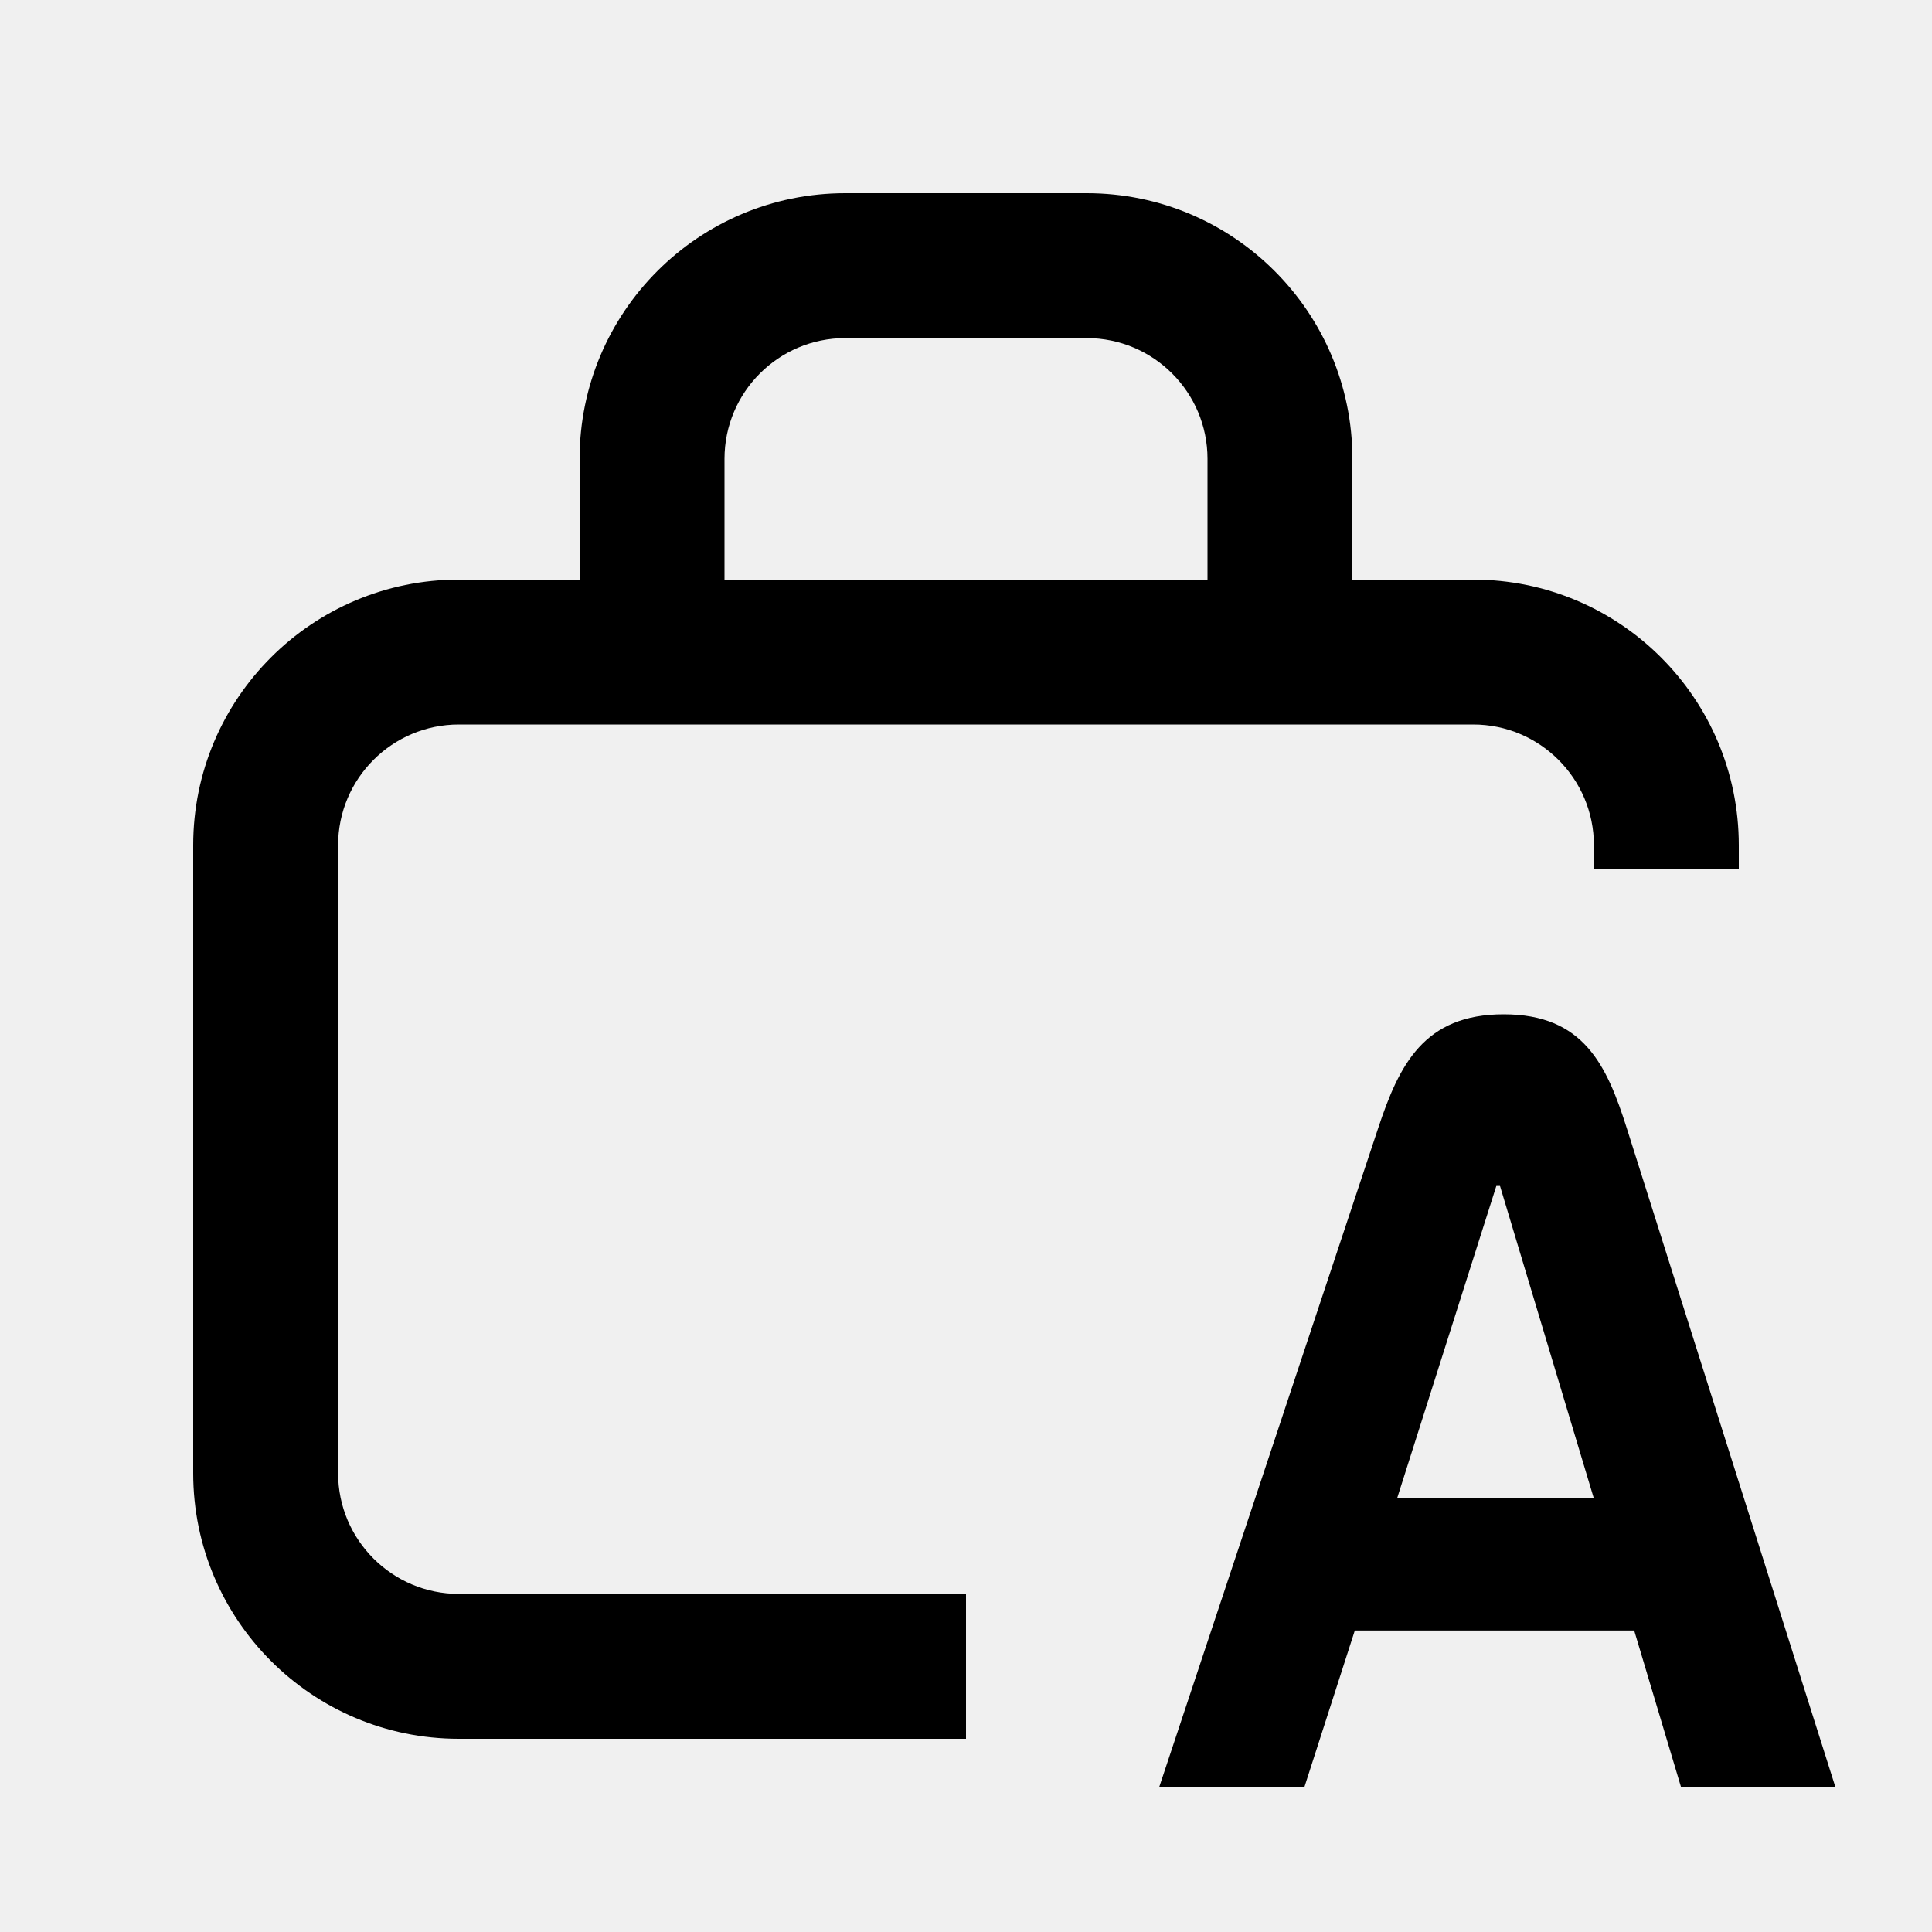
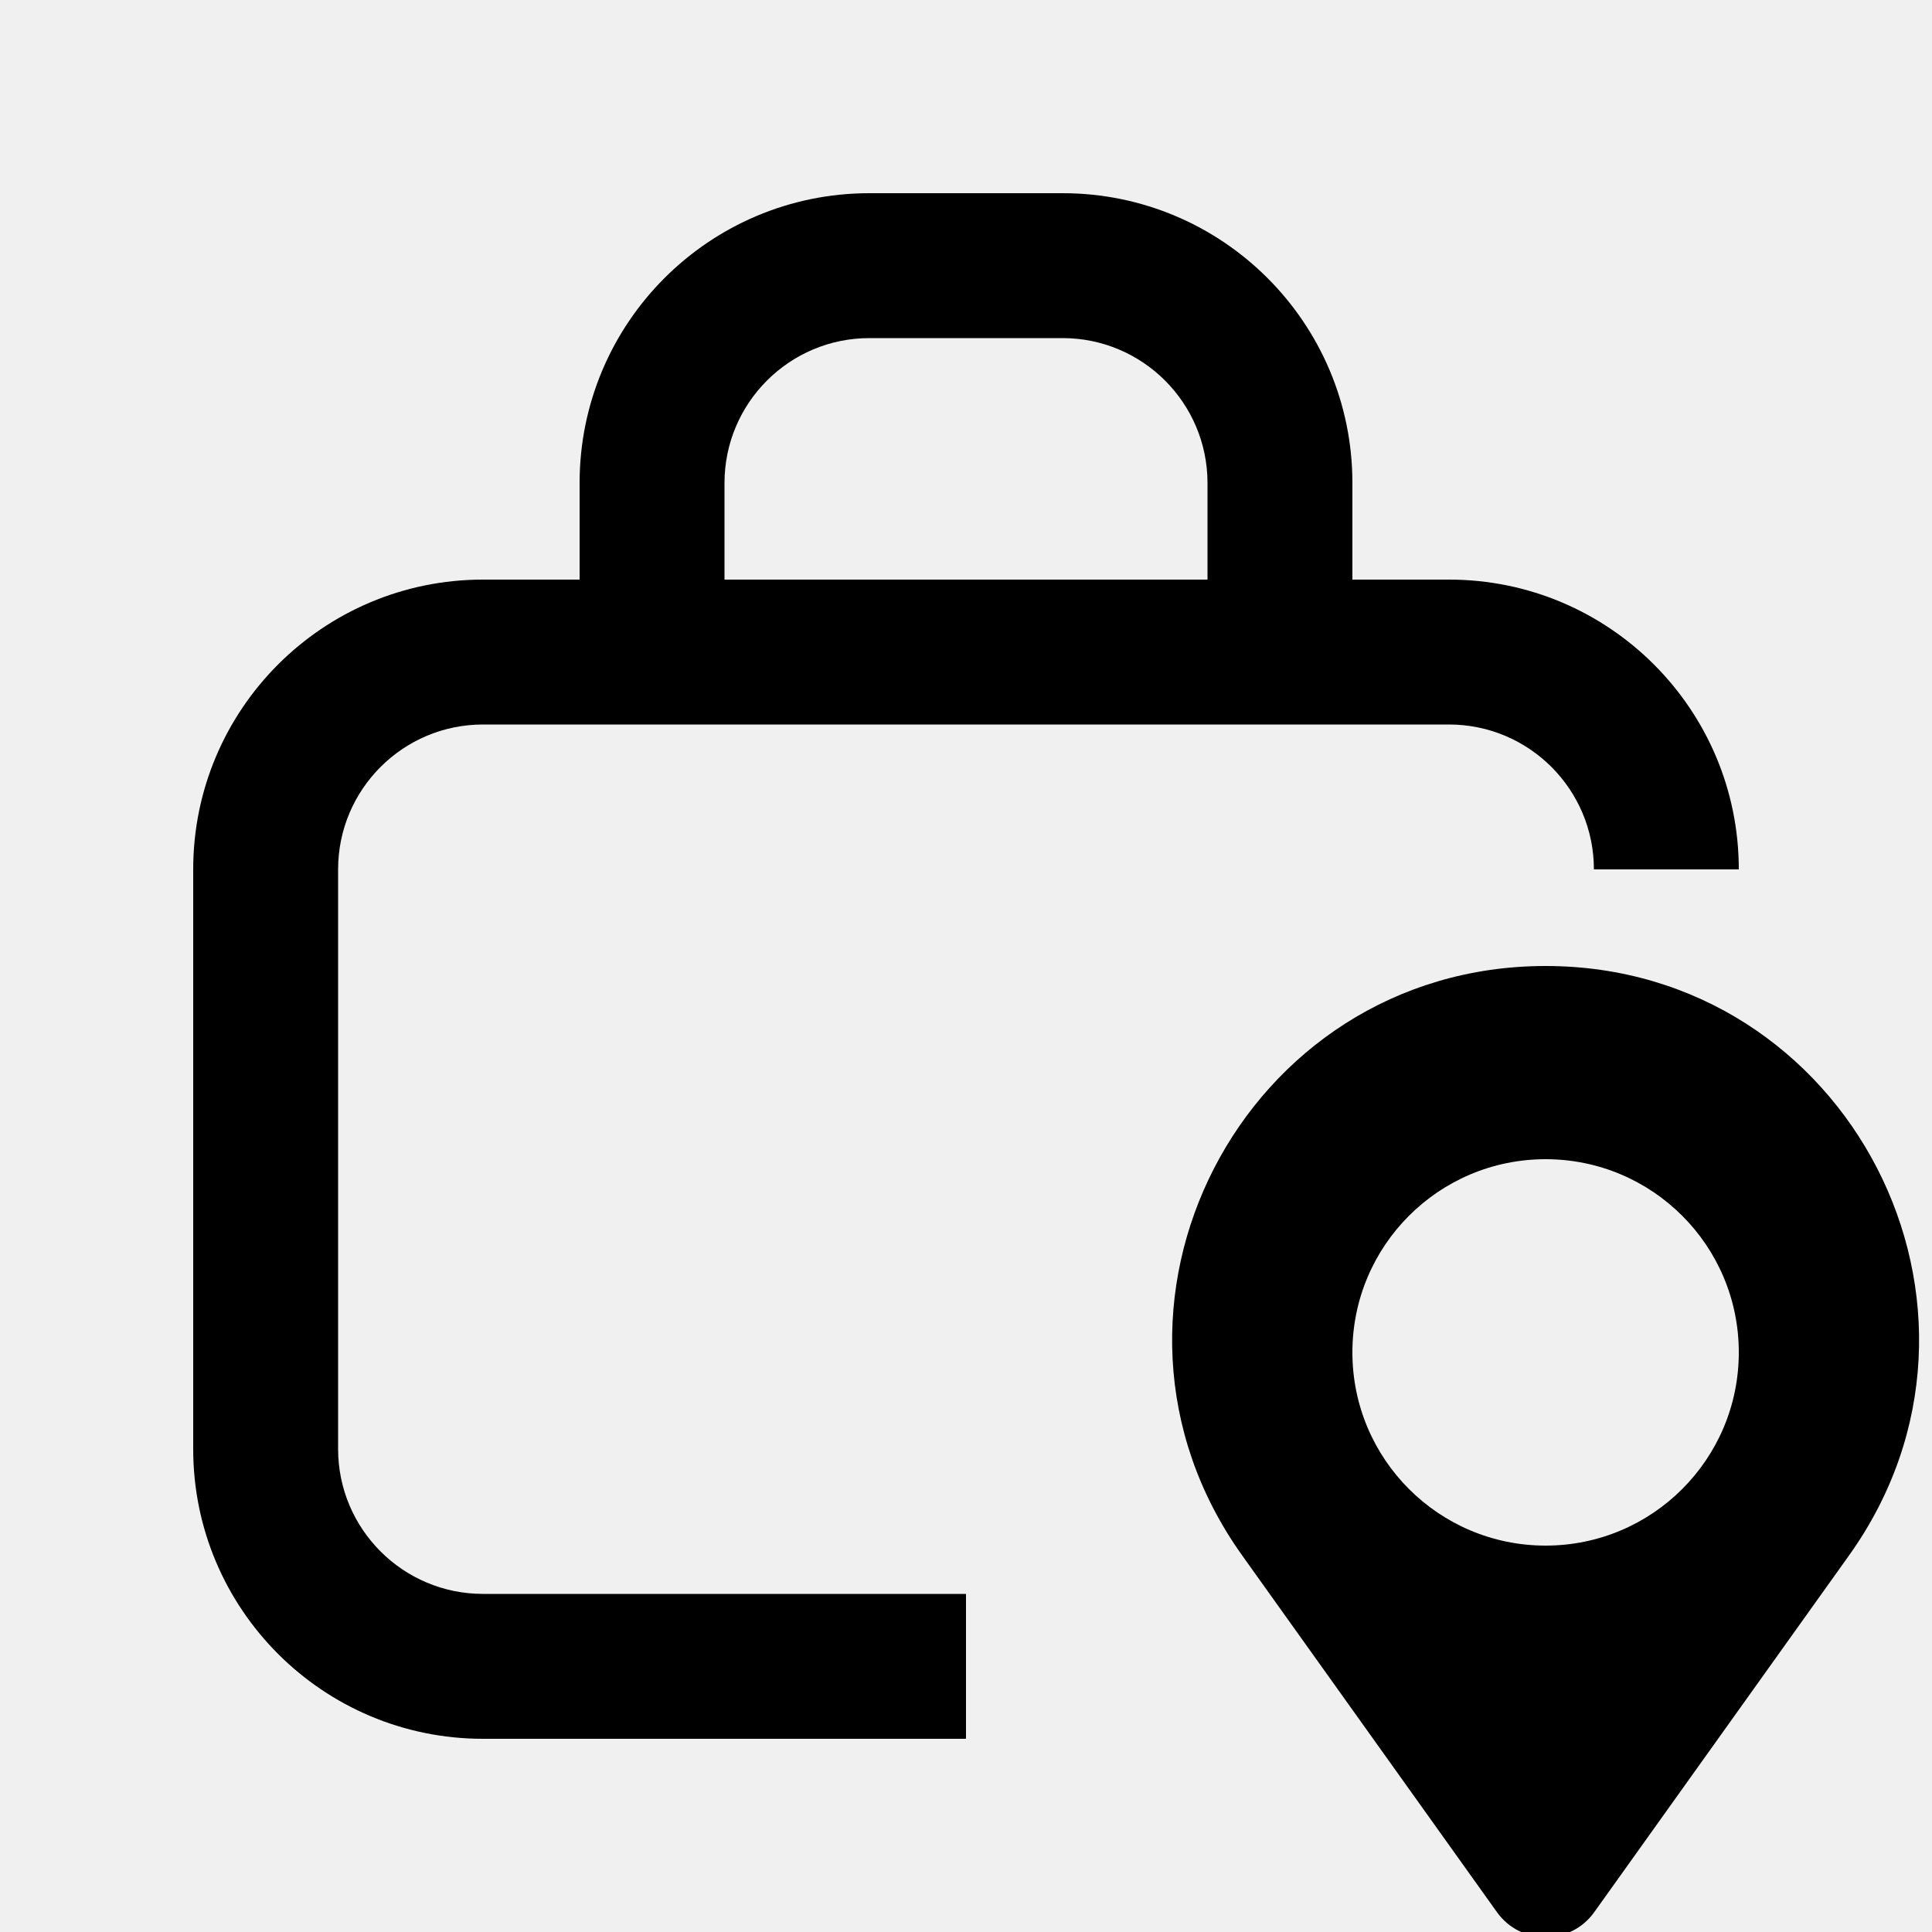
<svg xmlns="http://www.w3.org/2000/svg" width="20" height="20" viewBox="0 0 20 20" fill="none">
  <rect width="20" height="20" fill="none" />
-   <path d="M15.566 10.5C16.391 10.5 16.632 11.021 16.841 11.681L19 18.5H17.402L16.917 16.879H14.025L13.503 18.5H12L14.266 11.681C14.485 11.019 14.742 10.5 15.566 10.5ZM14.463 15.51H16.499L15.528 12.277H15.49L14.463 15.51Z" fill="#000000" />
-   <path d="M11.25 2C12.769 2 14 3.231 14 4.75V6H15.25C16.769 6 18 7.231 18 8.75V9H16.5V8.75C16.5 8.06 15.94 7.5 15.25 7.5H4.75C4.06 7.5 3.5 8.06 3.5 8.75V15.25C3.5 15.94 4.06 16.5 4.75 16.5H10V18H4.75C3.231 18 2 16.769 2 15.25V8.75C2 7.231 3.231 6 4.75 6H6V4.75C6 3.231 7.231 2 8.75 2H11.25ZM8.75 3.5C8.06 3.5 7.5 4.06 7.5 4.75V6H12.5V4.75C12.5 4.06 11.94 3.5 11.25 3.5H8.75Z" fill="#000000" />
+   <g clip-path="url(#clip0_6898_1897)">
+     <path d="M16 10C19.139 10 20.965 13.548 19.141 16.102L16.504 19.794C16.257 20.14 15.743 20.14 15.496 19.794L12.859 16.102C11.035 13.548 12.861 10 16 10ZM16 12C14.895 12 14 12.895 14 14C14 15.105 14.895 16 16 16C17.105 16 18 15.105 18 14C18 12.895 17.105 12 16 12Z" fill="#000000" />
+     <path d="M11 2C12.657 2 14 3.343 14 5V6H15C16.657 6 18 7.343 18 9H16.5C16.5 8.172 15.828 7.5 15 7.5H5C4.172 7.5 3.5 8.172 3.5 9V15C3.5 15.828 4.172 16.5 5 16.5H10V18H5C3.343 18 2 16.657 2 15V9C2 7.343 3.343 6 5 6H6V5C6 3.343 7.343 2 9 2H11ZM9 3.5C8.172 3.5 7.5 4.172 7.5 5V6H12.5V5C12.5 4.172 11.828 3.5 11 3.5H9Z" fill="#000000" />
+   </g>
+   <defs>
+     <clipPath id="clip0_6898_1897">
+       <rect width="20" height="20" fill="white" />
+     </clipPath>
+   </defs>
</svg>
